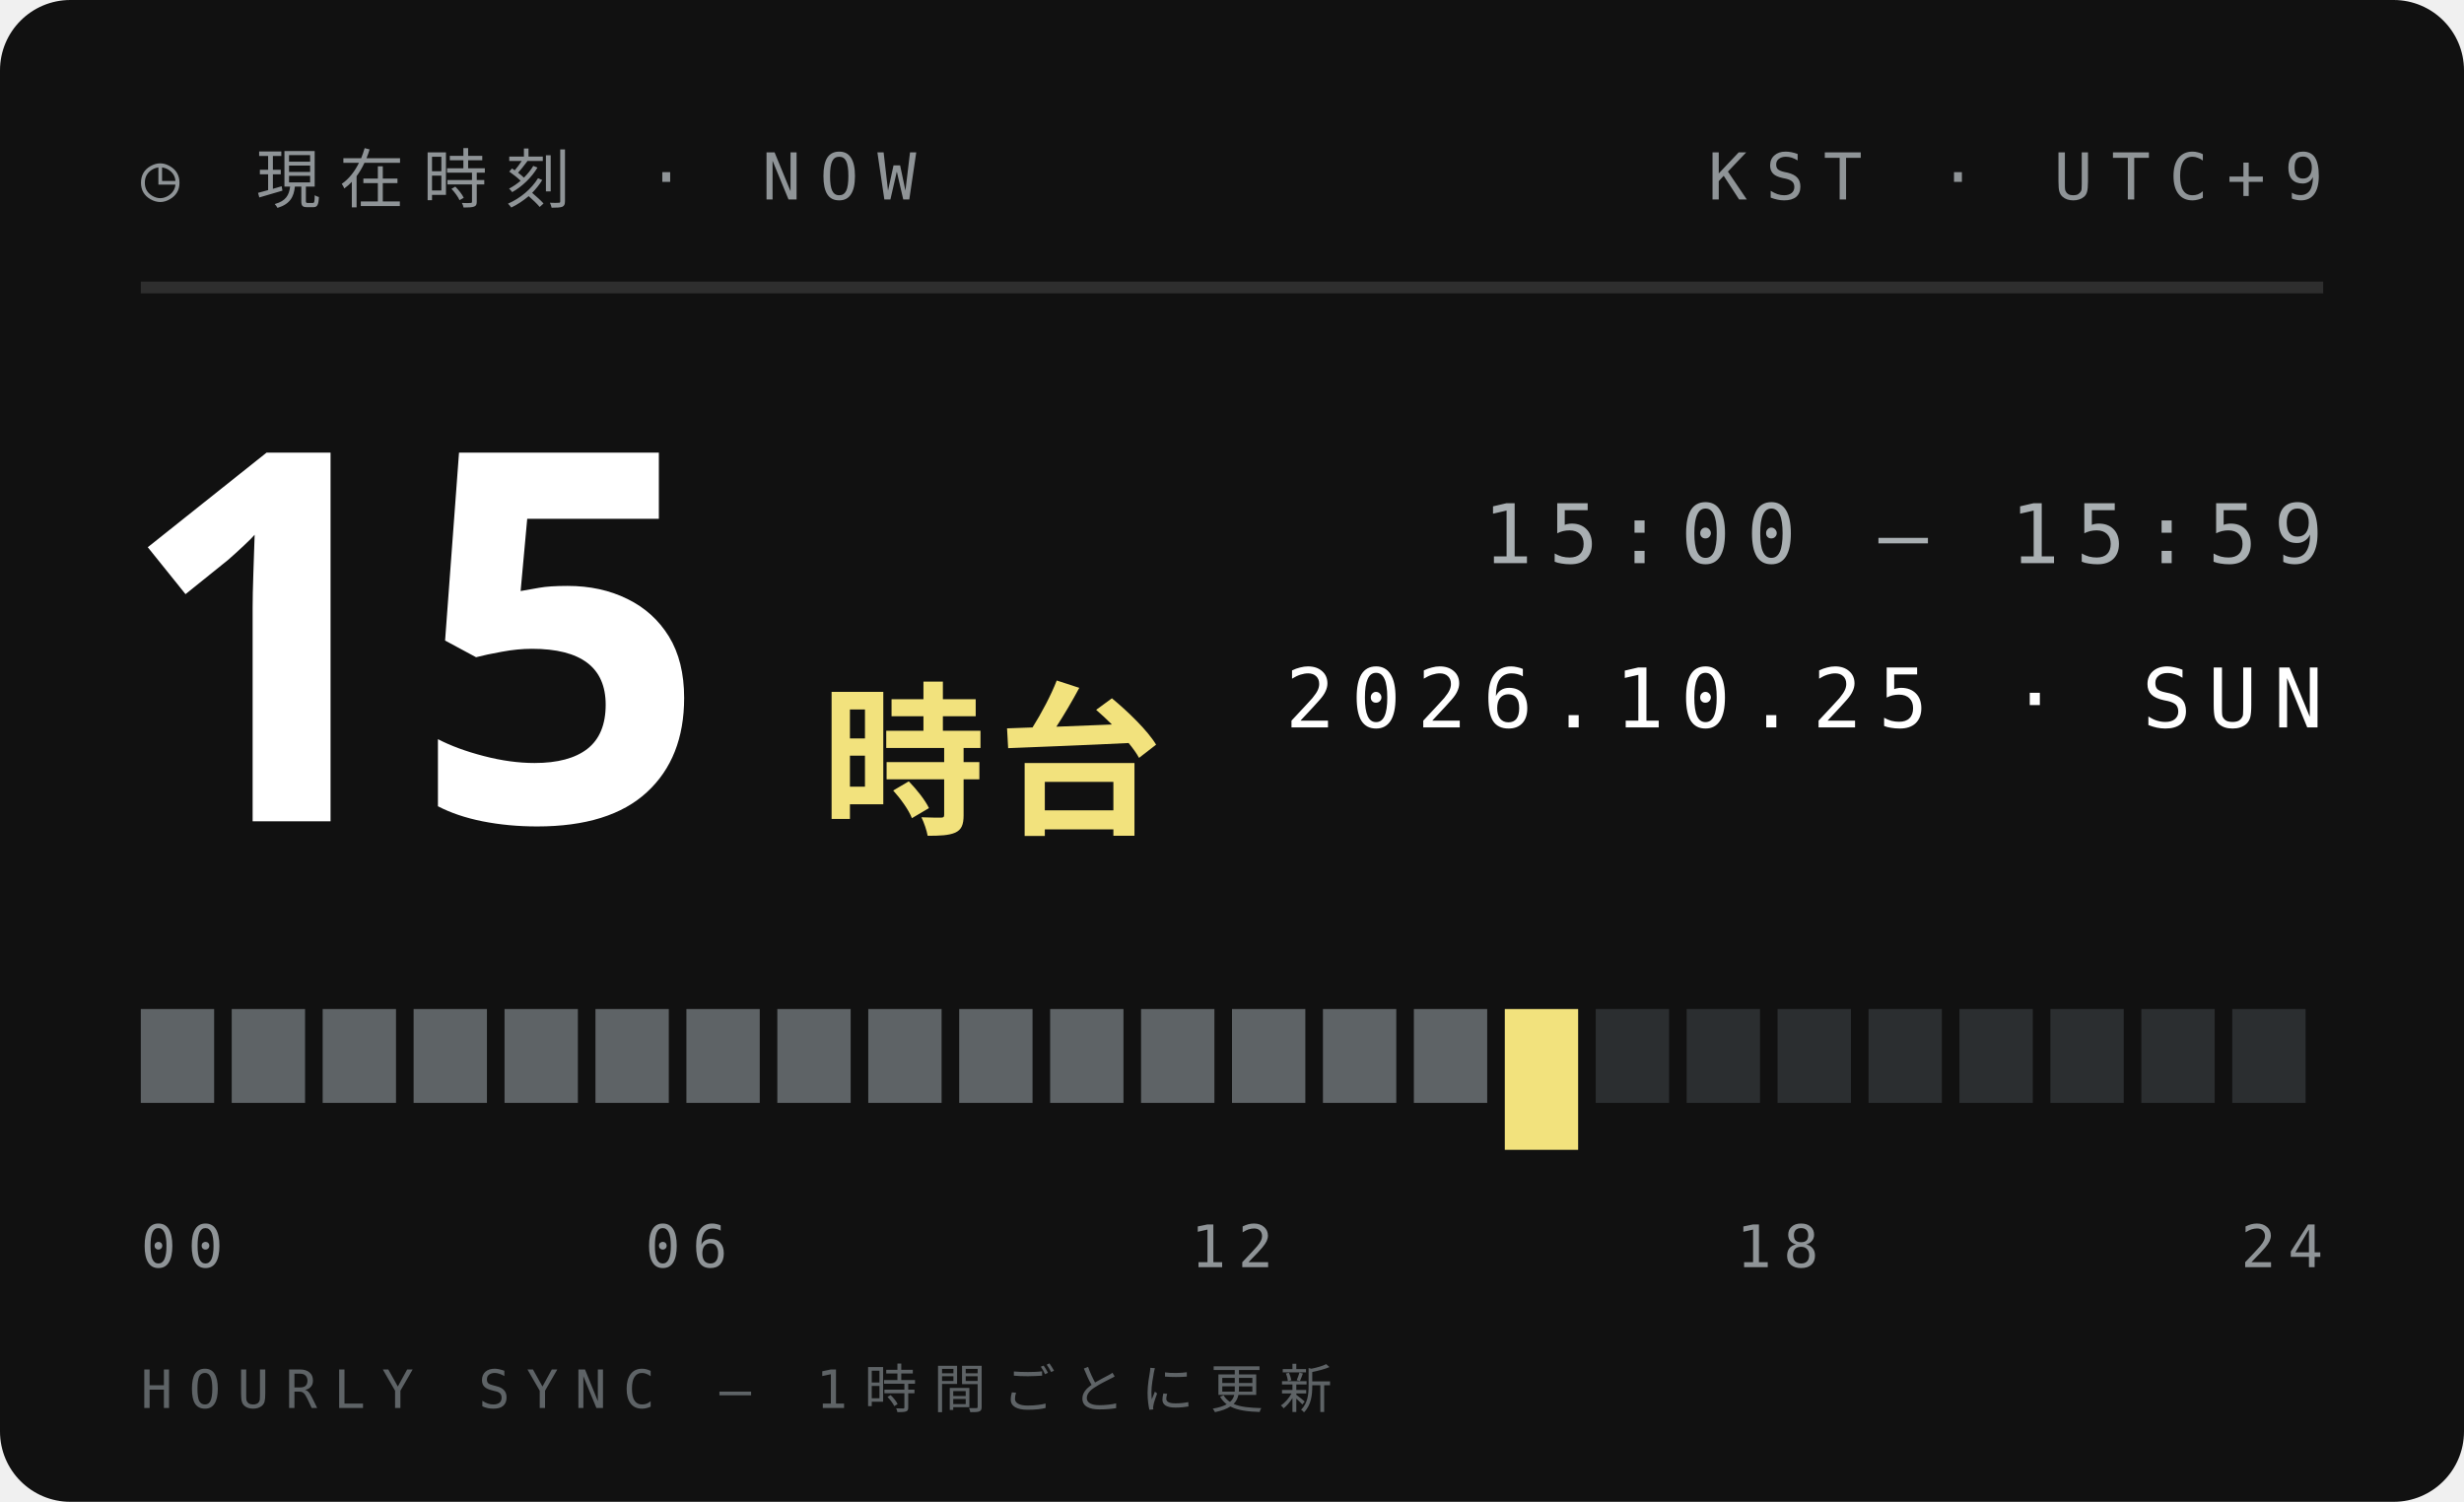
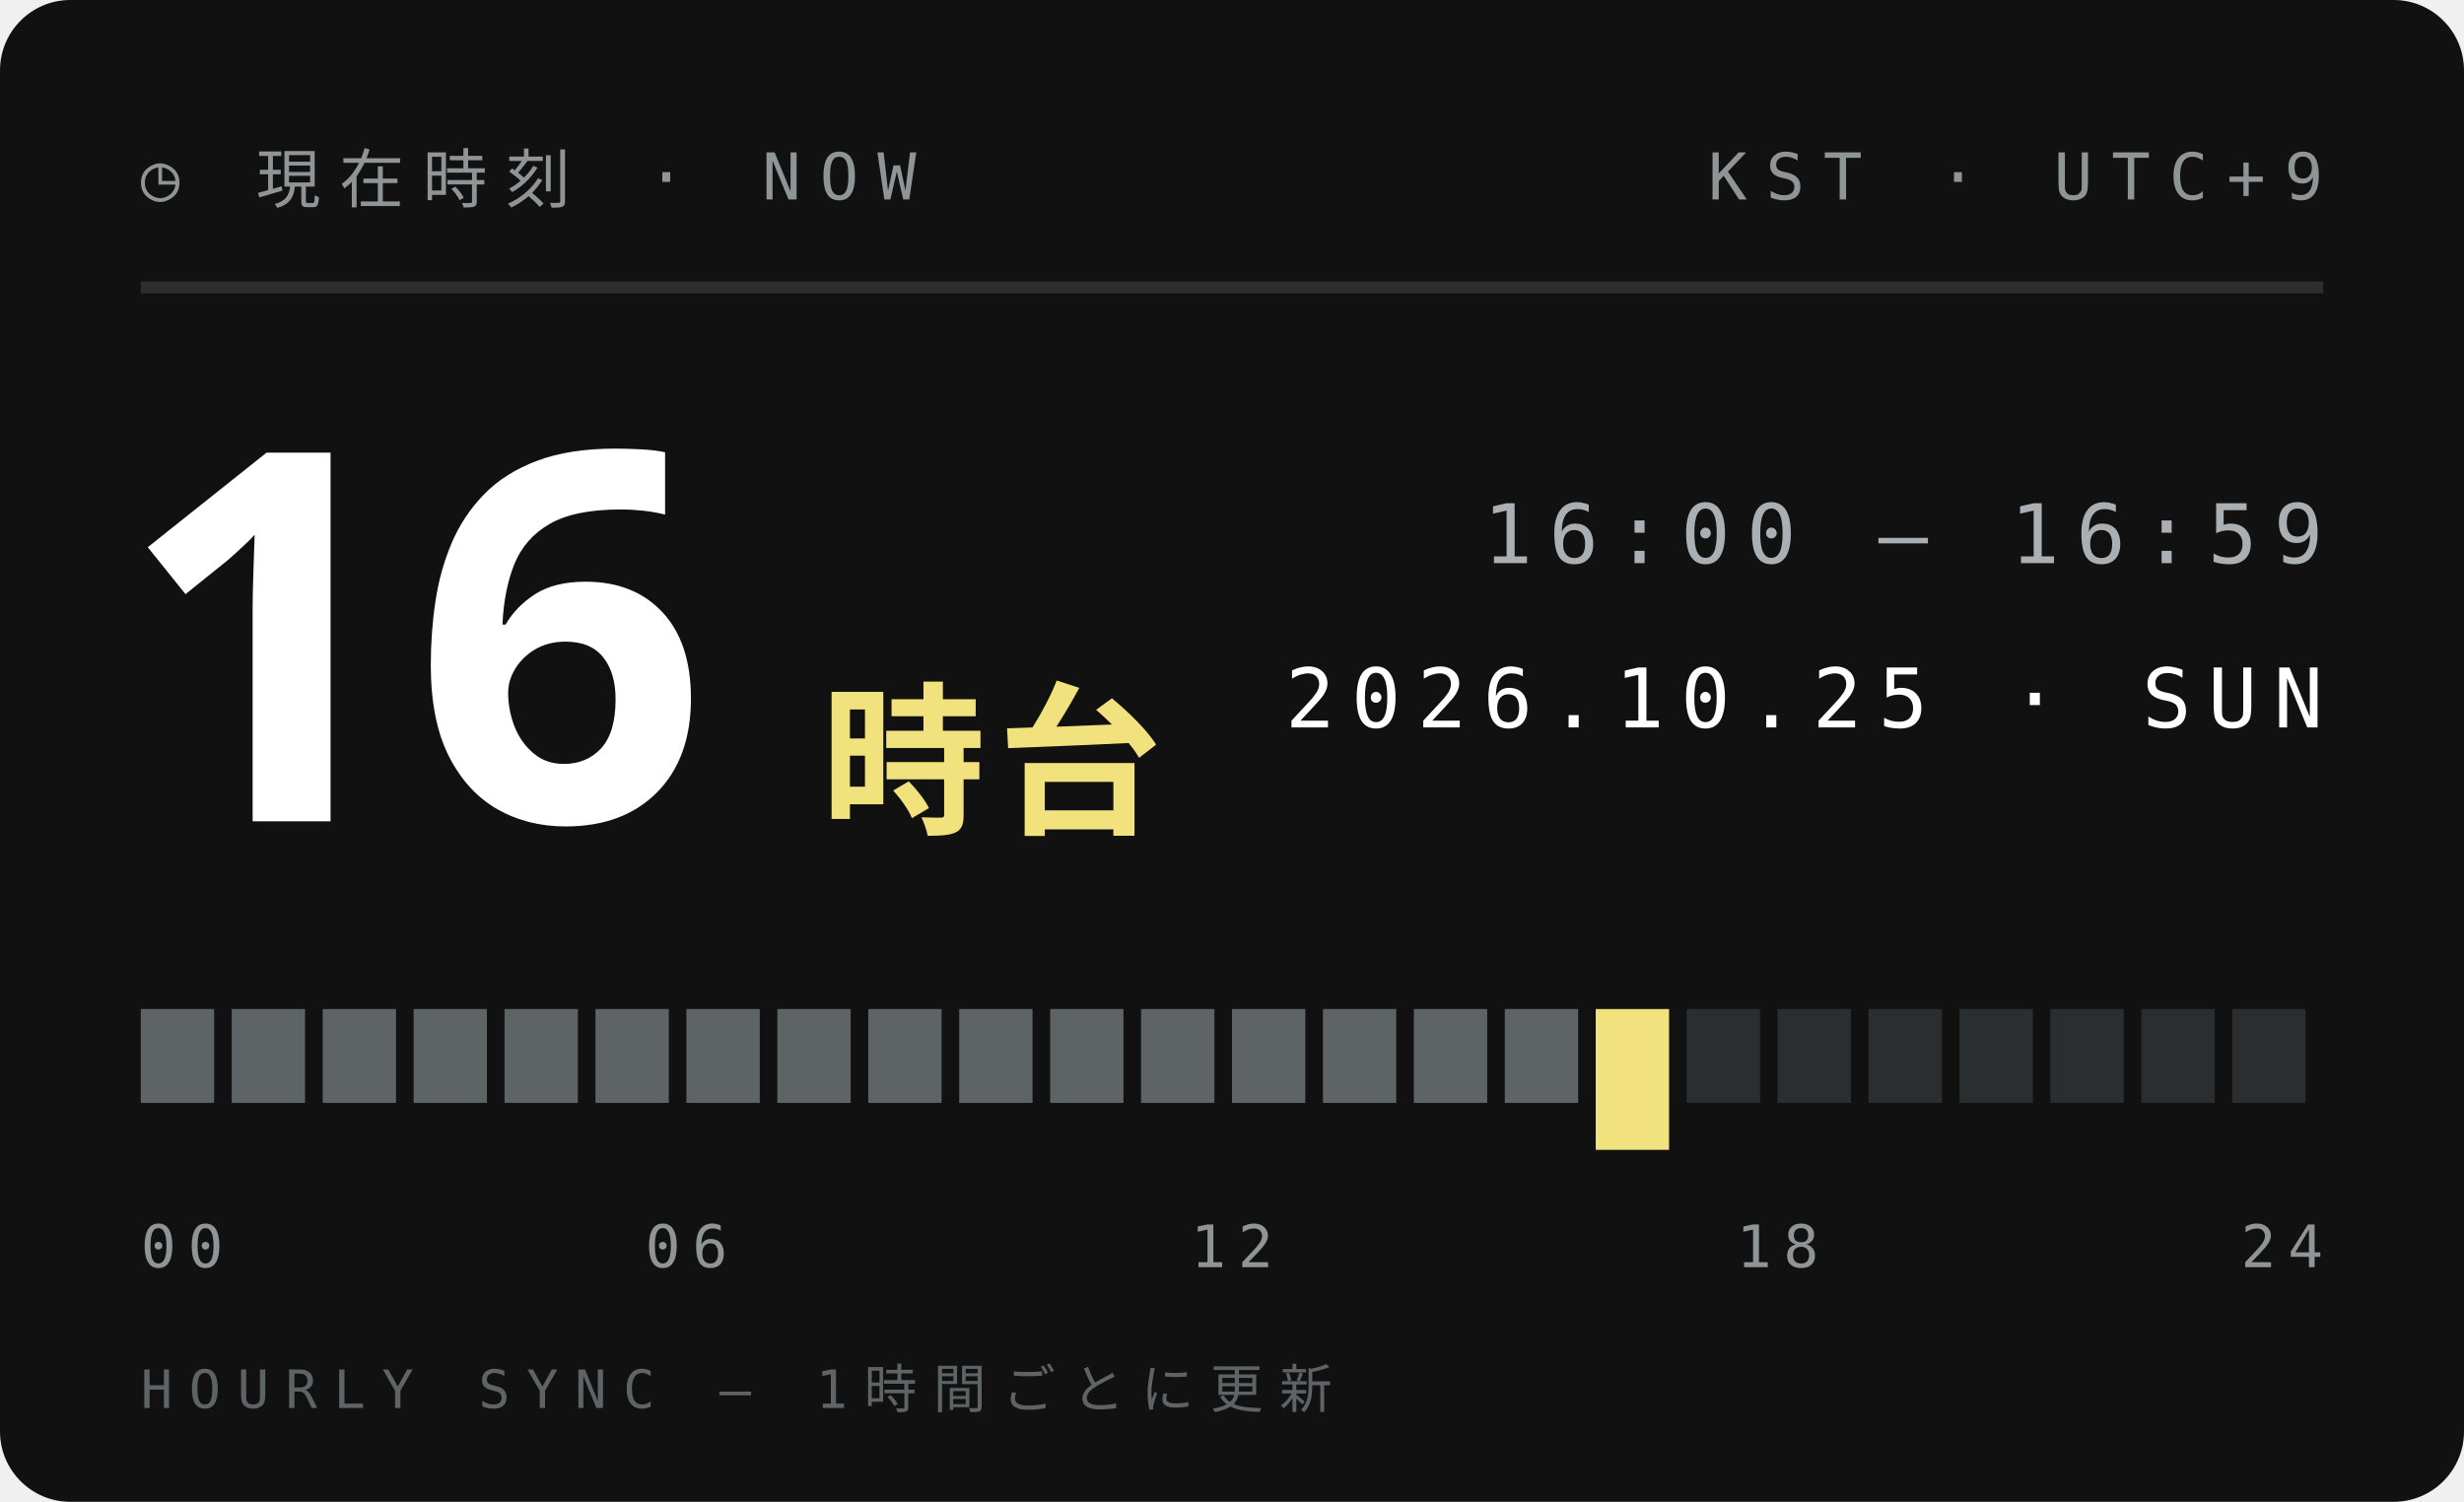
<svg xmlns="http://www.w3.org/2000/svg" width="210" height="128">
  <style>text{font:400 6.5px 'IBM Plex Mono',Menlo,monospace;letter-spacing:1.2px;fill:#5E6366}.s{font-size:5.5px}.v{font-weight:600;font-size:9px;fill:#111;letter-spacing:0}.b{font:900 20px 'Arial Black',sans-serif;fill:#111;letter-spacing:0}.j{font:800 11px 'Hiragino Sans','Noto Sans JP',sans-serif;fill:#111;letter-spacing:2px}</style>
  <rect width="210" height="128" rx="6" fill="#111" />
  <text x="12" y="17" style="font-size:5.5px;letter-spacing:1.6px;fill:#8F9497">◷ 現在時刻 · NOW</text>
  <text x="198" y="17" text-anchor="end" style="font-size:5.5px;letter-spacing:1.6px;fill:#8F9497">KST · UTC+9</text>
  <path d="M12 24.5H198" stroke="#ffffff1f" />
-   <text class="b" x="10" y="70" style="font-size:44px;fill:#fff">15</text>
+   <text class="b" x="10" y="70" style="font-size:44px;fill:#fff">16</text>
  <text class="j" x="70" y="70" style="font-size:14px;letter-spacing:1px;fill:#F2E27D">時台</text>
-   <text x="198" y="48" text-anchor="end" style="font-size:7px;letter-spacing:1.4px;fill:#A9AFB2">15:00 — 15:59</text>
+   <text x="198" y="48" text-anchor="end" style="font-size:7px;letter-spacing:1.4px;fill:#A9AFB2">16:00 — 16:59</text>
  <text x="198" y="62" text-anchor="end" style="font-size:7px;letter-spacing:1.4px;fill:#fff">2026.10.25 · SUN</text>
  <rect x="12.00" y="86" width="6.25" height="8" fill="#5E6366" />
  <rect x="19.75" y="86" width="6.25" height="8" fill="#5E6366" />
  <rect x="27.50" y="86" width="6.25" height="8" fill="#5E6366" />
  <rect x="35.25" y="86" width="6.25" height="8" fill="#5E6366" />
  <rect x="43.00" y="86" width="6.25" height="8" fill="#5E6366" />
  <rect x="50.75" y="86" width="6.25" height="8" fill="#5E6366" />
  <rect x="58.50" y="86" width="6.25" height="8" fill="#5E6366" />
  <rect x="66.25" y="86" width="6.25" height="8" fill="#5E6366" />
  <rect x="74.00" y="86" width="6.25" height="8" fill="#5E6366" />
  <rect x="81.75" y="86" width="6.25" height="8" fill="#5E6366" />
  <rect x="89.50" y="86" width="6.25" height="8" fill="#5E6366" />
  <rect x="97.25" y="86" width="6.25" height="8" fill="#5E6366" />
  <rect x="105.00" y="86" width="6.25" height="8" fill="#5E6366" />
  <rect x="112.75" y="86" width="6.25" height="8" fill="#5E6366" />
  <rect x="120.50" y="86" width="6.25" height="8" fill="#5E6366" />
-   <rect x="128.25" y="86" width="6.25" height="12" fill="#F2E27D" />
-   <rect x="136.00" y="86" width="6.25" height="8" fill="#2B2E30" />
+   <rect x="128.25" y="86" width="6.25" height="8" fill="#5E6366" />
+   <rect x="136.00" y="86" width="6.25" height="12" fill="#F2E27D" />
  <rect x="143.75" y="86" width="6.25" height="8" fill="#2B2E30" />
  <rect x="151.50" y="86" width="6.25" height="8" fill="#2B2E30" />
  <rect x="159.25" y="86" width="6.25" height="8" fill="#2B2E30" />
  <rect x="167.00" y="86" width="6.25" height="8" fill="#2B2E30" />
  <rect x="174.75" y="86" width="6.25" height="8" fill="#2B2E30" />
  <rect x="182.50" y="86" width="6.25" height="8" fill="#2B2E30" />
  <rect x="190.25" y="86" width="6.25" height="8" fill="#2B2E30" />
  <text x="12.0" y="108" text-anchor="start" style="font-size:5px;letter-spacing:1px;fill:#8F9497">00</text>
  <text x="58.5" y="108" text-anchor="middle" style="font-size:5px;letter-spacing:1px;fill:#8F9497">06</text>
  <text x="105.0" y="108" text-anchor="middle" style="font-size:5px;letter-spacing:1px;fill:#8F9497">12</text>
  <text x="151.5" y="108" text-anchor="middle" style="font-size:5px;letter-spacing:1px;fill:#8F9497">18</text>
  <text x="198.0" y="108" text-anchor="end" style="font-size:5px;letter-spacing:1px;fill:#8F9497">24</text>
  <text x="12" y="120" style="font-size:4.5px;letter-spacing:1.4px;fill:#5E6366">HOURLY SYNC — 1時間ごとに更新</text>
</svg>
